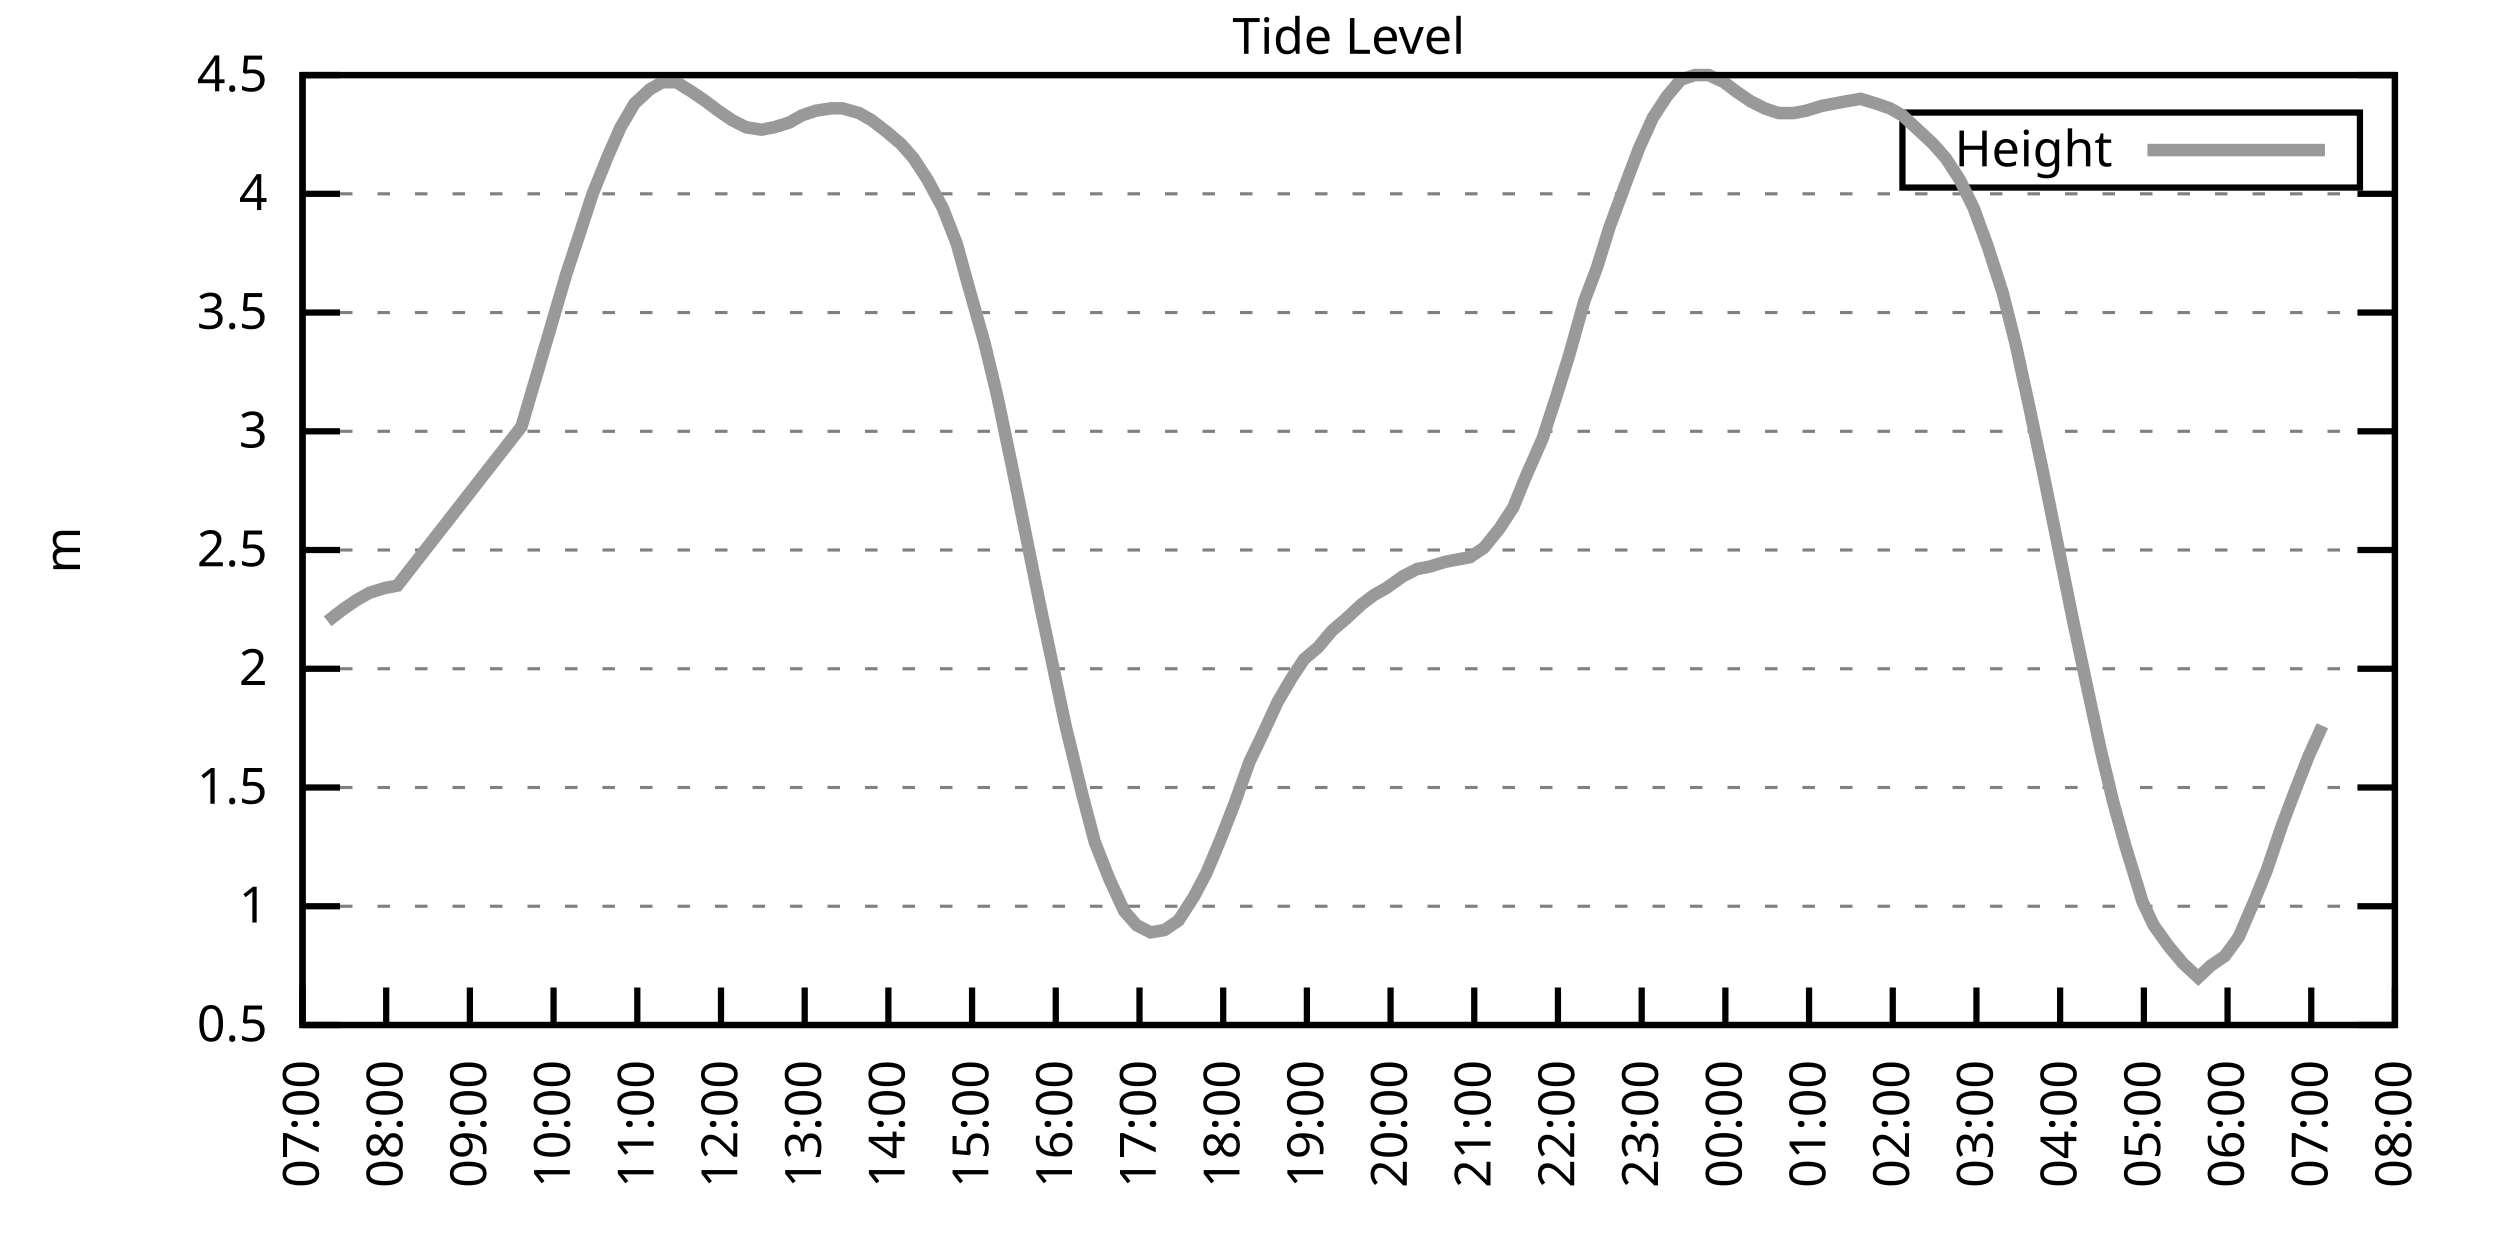
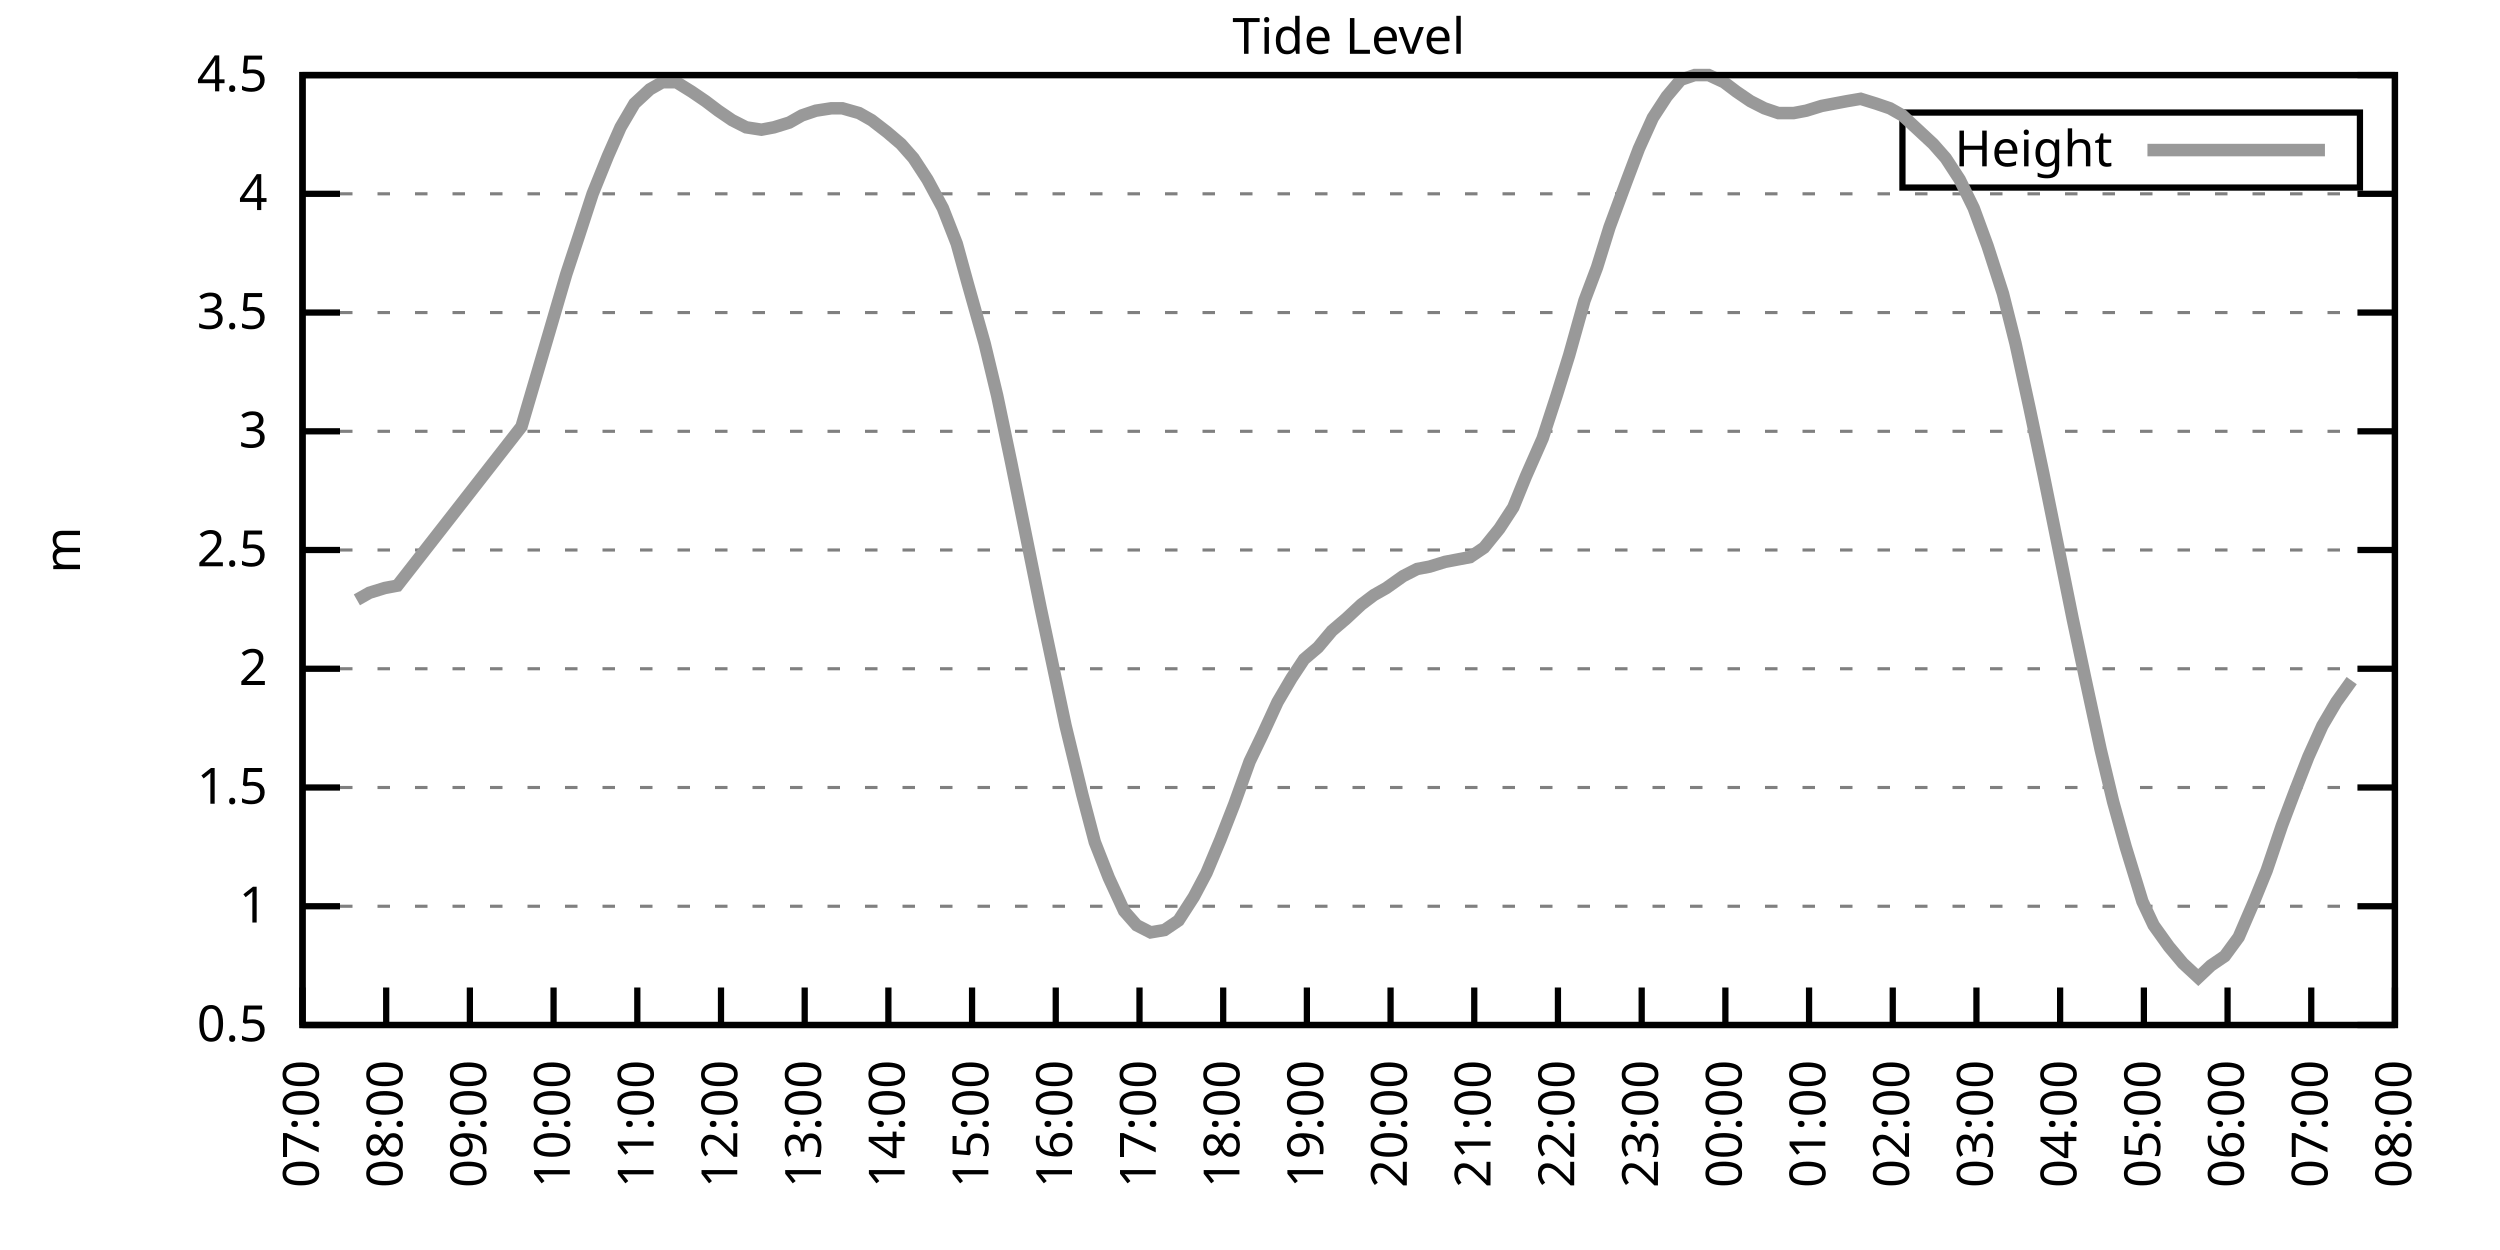
<svg xmlns="http://www.w3.org/2000/svg" xmlns:xlink="http://www.w3.org/1999/xlink" width="400" height="200" viewBox="0 0 400 200">
  <g id="gnuplot_canvas">
    <rect x="0" y="0" width="400" height="200" fill="none" />
    <defs>
      <circle id="gpDot" r="0.5" stroke-width="0.5" stroke="currentColor" />
      <path id="gpPt0" stroke-width="0.333" stroke="currentColor" d="M-1,0 h2 M0,-1 v2" />
      <path id="gpPt1" stroke-width="0.333" stroke="currentColor" d="M-1,-1 L1,1 M1,-1 L-1,1" />
      <path id="gpPt2" stroke-width="0.333" stroke="currentColor" d="M-1,0 L1,0 M0,-1 L0,1 M-1,-1 L1,1 M-1,1 L1,-1" />
      <rect id="gpPt3" stroke-width="0.333" stroke="currentColor" x="-1" y="-1" width="2" height="2" />
      <rect id="gpPt4" stroke-width="0.333" stroke="currentColor" fill="currentColor" x="-1" y="-1" width="2" height="2" />
      <circle id="gpPt5" stroke-width="0.333" stroke="currentColor" cx="0" cy="0" r="1" />
      <use xlink:href="#gpPt5" id="gpPt6" fill="currentColor" stroke="none" />
      <path id="gpPt7" stroke-width="0.333" stroke="currentColor" d="M0,-1.33 L-1.33,0.67 L1.33,0.67 z" />
      <use xlink:href="#gpPt7" id="gpPt8" fill="currentColor" stroke="none" />
      <use xlink:href="#gpPt7" id="gpPt9" stroke="currentColor" transform="rotate(180)" />
      <use xlink:href="#gpPt9" id="gpPt10" fill="currentColor" stroke="none" />
      <use xlink:href="#gpPt3" id="gpPt11" stroke="currentColor" transform="rotate(45)" />
      <use xlink:href="#gpPt11" id="gpPt12" fill="currentColor" stroke="none" />
      <path id="gpPt13" stroke-width="0.333" stroke="currentColor" d="M0,1.330 L1.265,0.411 L0.782,-1.067 L-0.782,-1.076 L-1.265,0.411 z" />
      <use xlink:href="#gpPt13" id="gpPt14" fill="currentColor" stroke="none" />
      <filter id="textbox" filterUnits="objectBoundingBox" x="0" y="0" height="1" width="1">
        <feFlood flood-color="white" flood-opacity="1" result="bgnd" />
        <feComposite in="SourceGraphic" in2="bgnd" operator="atop" />
      </filter>
      <filter id="greybox" filterUnits="objectBoundingBox" x="0" y="0" height="1" width="1">
        <feFlood flood-color="lightgrey" flood-opacity="1" result="grey" />
        <feComposite in="SourceGraphic" in2="grey" operator="atop" />
      </filter>
    </defs>
    <g fill="none" color="white" stroke="currentColor" stroke-width="1.00" stroke-linecap="butt" stroke-linejoin="miter">
</g>
    <g fill="none" color="black" stroke="currentColor" stroke-width="1.00" stroke-linecap="butt" stroke-linejoin="miter">
      <g stroke="none" shape-rendering="crispEdges">
        <polygon fill="rgb(255, 255, 255)" points="48.40,164.00 383.18,164.00 383.18,12.02 48.40,12.02 " />
      </g>
    </g>
    <g fill="none" color="black" stroke="currentColor" stroke-width="1.00" stroke-linecap="butt" stroke-linejoin="miter">
</g>
    <g fill="none" color="black" stroke="black" stroke-width="0.50" stroke-linecap="butt" stroke-linejoin="miter">
</g>
    <g fill="none" color="gray" stroke="currentColor" stroke-width="0.50" stroke-linecap="butt" stroke-linejoin="miter">
      <path stroke="gray" stroke-dasharray="2,4" class="gridline" d="M48.40,164.00 L383.19,164.00  " />
    </g>
    <g fill="none" color="gray" stroke="gray" stroke-width="1.00" stroke-linecap="butt" stroke-linejoin="miter">
</g>
    <g fill="none" color="black" stroke="currentColor" stroke-width="1.00" stroke-linecap="butt" stroke-linejoin="miter">
      <path stroke="black" d="M48.40,164.00 L54.40,164.00 M383.19,164.00 L377.19,164.00  " />
      <g transform="translate(42.80,166.60)" stroke="none" fill="black" font-family="Sans" font-size="8.00" text-anchor="end">
        <text>
          <tspan font-family="Sans"> 0.5</tspan>
        </text>
      </g>
    </g>
    <g fill="none" color="black" stroke="currentColor" stroke-width="1.00" stroke-linecap="butt" stroke-linejoin="miter">
</g>
    <g fill="none" color="black" stroke="black" stroke-width="0.50" stroke-linecap="butt" stroke-linejoin="miter">
</g>
    <g fill="none" color="gray" stroke="currentColor" stroke-width="0.50" stroke-linecap="butt" stroke-linejoin="miter">
      <path stroke="gray" stroke-dasharray="2,4" class="gridline" d="M48.40,145.00 L383.19,145.00  " />
    </g>
    <g fill="none" color="gray" stroke="gray" stroke-width="1.00" stroke-linecap="butt" stroke-linejoin="miter">
</g>
    <g fill="none" color="black" stroke="currentColor" stroke-width="1.00" stroke-linecap="butt" stroke-linejoin="miter">
      <path stroke="black" d="M48.40,145.00 L54.40,145.00 M383.19,145.00 L377.19,145.00  " />
      <g transform="translate(42.80,147.60)" stroke="none" fill="black" font-family="Sans" font-size="8.00" text-anchor="end">
        <text>
          <tspan font-family="Sans"> 1</tspan>
        </text>
      </g>
    </g>
    <g fill="none" color="black" stroke="currentColor" stroke-width="1.00" stroke-linecap="butt" stroke-linejoin="miter">
</g>
    <g fill="none" color="black" stroke="black" stroke-width="0.50" stroke-linecap="butt" stroke-linejoin="miter">
</g>
    <g fill="none" color="gray" stroke="currentColor" stroke-width="0.50" stroke-linecap="butt" stroke-linejoin="miter">
      <path stroke="gray" stroke-dasharray="2,4" class="gridline" d="M48.40,126.00 L383.19,126.00  " />
    </g>
    <g fill="none" color="gray" stroke="gray" stroke-width="1.00" stroke-linecap="butt" stroke-linejoin="miter">
</g>
    <g fill="none" color="black" stroke="currentColor" stroke-width="1.00" stroke-linecap="butt" stroke-linejoin="miter">
      <path stroke="black" d="M48.40,126.00 L54.40,126.00 M383.19,126.00 L377.19,126.00  " />
      <g transform="translate(42.80,128.60)" stroke="none" fill="black" font-family="Sans" font-size="8.00" text-anchor="end">
        <text>
          <tspan font-family="Sans"> 1.5</tspan>
        </text>
      </g>
    </g>
    <g fill="none" color="black" stroke="currentColor" stroke-width="1.00" stroke-linecap="butt" stroke-linejoin="miter">
</g>
    <g fill="none" color="black" stroke="black" stroke-width="0.50" stroke-linecap="butt" stroke-linejoin="miter">
</g>
    <g fill="none" color="gray" stroke="currentColor" stroke-width="0.50" stroke-linecap="butt" stroke-linejoin="miter">
      <path stroke="gray" stroke-dasharray="2,4" class="gridline" d="M48.40,107.00 L383.19,107.00  " />
    </g>
    <g fill="none" color="gray" stroke="gray" stroke-width="1.00" stroke-linecap="butt" stroke-linejoin="miter">
</g>
    <g fill="none" color="black" stroke="currentColor" stroke-width="1.00" stroke-linecap="butt" stroke-linejoin="miter">
      <path stroke="black" d="M48.40,107.00 L54.40,107.00 M383.19,107.00 L377.19,107.00  " />
      <g transform="translate(42.80,109.60)" stroke="none" fill="black" font-family="Sans" font-size="8.00" text-anchor="end">
        <text>
          <tspan font-family="Sans"> 2</tspan>
        </text>
      </g>
    </g>
    <g fill="none" color="black" stroke="currentColor" stroke-width="1.00" stroke-linecap="butt" stroke-linejoin="miter">
</g>
    <g fill="none" color="black" stroke="black" stroke-width="0.50" stroke-linecap="butt" stroke-linejoin="miter">
</g>
    <g fill="none" color="gray" stroke="currentColor" stroke-width="0.50" stroke-linecap="butt" stroke-linejoin="miter">
      <path stroke="gray" stroke-dasharray="2,4" class="gridline" d="M48.40,88.00 L383.19,88.00  " />
    </g>
    <g fill="none" color="gray" stroke="gray" stroke-width="1.00" stroke-linecap="butt" stroke-linejoin="miter">
</g>
    <g fill="none" color="black" stroke="currentColor" stroke-width="1.00" stroke-linecap="butt" stroke-linejoin="miter">
      <path stroke="black" d="M48.40,88.00 L54.40,88.00 M383.19,88.00 L377.19,88.00  " />
      <g transform="translate(42.80,90.60)" stroke="none" fill="black" font-family="Sans" font-size="8.00" text-anchor="end">
        <text>
          <tspan font-family="Sans"> 2.5</tspan>
        </text>
      </g>
    </g>
    <g fill="none" color="black" stroke="currentColor" stroke-width="1.00" stroke-linecap="butt" stroke-linejoin="miter">
</g>
    <g fill="none" color="black" stroke="black" stroke-width="0.50" stroke-linecap="butt" stroke-linejoin="miter">
</g>
    <g fill="none" color="gray" stroke="currentColor" stroke-width="0.50" stroke-linecap="butt" stroke-linejoin="miter">
      <path stroke="gray" stroke-dasharray="2,4" class="gridline" d="M48.40,69.01 L383.19,69.01  " />
    </g>
    <g fill="none" color="gray" stroke="gray" stroke-width="1.00" stroke-linecap="butt" stroke-linejoin="miter">
</g>
    <g fill="none" color="black" stroke="currentColor" stroke-width="1.00" stroke-linecap="butt" stroke-linejoin="miter">
      <path stroke="black" d="M48.40,69.01 L54.40,69.01 M383.19,69.01 L377.19,69.01  " />
      <g transform="translate(42.80,71.61)" stroke="none" fill="black" font-family="Sans" font-size="8.00" text-anchor="end">
        <text>
          <tspan font-family="Sans"> 3</tspan>
        </text>
      </g>
    </g>
    <g fill="none" color="black" stroke="currentColor" stroke-width="1.00" stroke-linecap="butt" stroke-linejoin="miter">
</g>
    <g fill="none" color="black" stroke="black" stroke-width="0.50" stroke-linecap="butt" stroke-linejoin="miter">
</g>
    <g fill="none" color="gray" stroke="currentColor" stroke-width="0.50" stroke-linecap="butt" stroke-linejoin="miter">
      <path stroke="gray" stroke-dasharray="2,4" class="gridline" d="M48.40,50.01 L383.19,50.01  " />
    </g>
    <g fill="none" color="gray" stroke="gray" stroke-width="1.00" stroke-linecap="butt" stroke-linejoin="miter">
</g>
    <g fill="none" color="black" stroke="currentColor" stroke-width="1.00" stroke-linecap="butt" stroke-linejoin="miter">
      <path stroke="black" d="M48.40,50.01 L54.40,50.01 M383.19,50.01 L377.19,50.01  " />
      <g transform="translate(42.80,52.61)" stroke="none" fill="black" font-family="Sans" font-size="8.00" text-anchor="end">
        <text>
          <tspan font-family="Sans"> 3.5</tspan>
        </text>
      </g>
    </g>
    <g fill="none" color="black" stroke="currentColor" stroke-width="1.00" stroke-linecap="butt" stroke-linejoin="miter">
</g>
    <g fill="none" color="black" stroke="black" stroke-width="0.50" stroke-linecap="butt" stroke-linejoin="miter">
</g>
    <g fill="none" color="gray" stroke="currentColor" stroke-width="0.50" stroke-linecap="butt" stroke-linejoin="miter">
      <path stroke="gray" stroke-dasharray="2,4" class="gridline" d="M48.40,31.01 L383.19,31.01  " />
    </g>
    <g fill="none" color="gray" stroke="gray" stroke-width="1.00" stroke-linecap="butt" stroke-linejoin="miter">
</g>
    <g fill="none" color="black" stroke="currentColor" stroke-width="1.00" stroke-linecap="butt" stroke-linejoin="miter">
      <path stroke="black" d="M48.40,31.01 L54.40,31.01 M383.19,31.01 L377.19,31.01  " />
      <g transform="translate(42.80,33.61)" stroke="none" fill="black" font-family="Sans" font-size="8.00" text-anchor="end">
        <text>
          <tspan font-family="Sans"> 4</tspan>
        </text>
      </g>
    </g>
    <g fill="none" color="black" stroke="currentColor" stroke-width="1.00" stroke-linecap="butt" stroke-linejoin="miter">
</g>
    <g fill="none" color="black" stroke="black" stroke-width="0.50" stroke-linecap="butt" stroke-linejoin="miter">
</g>
    <g fill="none" color="gray" stroke="currentColor" stroke-width="0.50" stroke-linecap="butt" stroke-linejoin="miter">
      <path stroke="gray" stroke-dasharray="2,4" class="gridline" d="M48.40,12.01 L383.19,12.01  " />
    </g>
    <g fill="none" color="gray" stroke="gray" stroke-width="1.00" stroke-linecap="butt" stroke-linejoin="miter">
</g>
    <g fill="none" color="black" stroke="currentColor" stroke-width="1.00" stroke-linecap="butt" stroke-linejoin="miter">
      <path stroke="black" d="M48.40,12.01 L54.40,12.01 M383.19,12.01 L377.19,12.01  " />
      <g transform="translate(42.80,14.61)" stroke="none" fill="black" font-family="Sans" font-size="8.00" text-anchor="end">
        <text>
          <tspan font-family="Sans"> 4.5</tspan>
        </text>
      </g>
    </g>
    <g fill="none" color="black" stroke="currentColor" stroke-width="1.00" stroke-linecap="butt" stroke-linejoin="miter">
      <path stroke="black" d="M48.40,164.00 L48.40,158.00  " />
      <g transform="translate(51.00,169.60) rotate(270.00)" stroke="none" fill="black" font-family="Sans" font-size="8.00" text-anchor="end">
        <text>
          <tspan font-family="Sans">07:00</tspan>
        </text>
      </g>
    </g>
    <g fill="none" color="black" stroke="currentColor" stroke-width="1.00" stroke-linecap="butt" stroke-linejoin="miter">
      <path stroke="black" d="M61.79,164.00 L61.79,158.00  " />
      <g transform="translate(64.39,169.60) rotate(270.00)" stroke="none" fill="black" font-family="Sans" font-size="8.00" text-anchor="end">
        <text>
          <tspan font-family="Sans">08:00</tspan>
        </text>
      </g>
    </g>
    <g fill="none" color="black" stroke="currentColor" stroke-width="1.00" stroke-linecap="butt" stroke-linejoin="miter">
      <path stroke="black" d="M75.18,164.00 L75.18,158.00  " />
      <g transform="translate(77.78,169.60) rotate(270.00)" stroke="none" fill="black" font-family="Sans" font-size="8.00" text-anchor="end">
        <text>
          <tspan font-family="Sans">09:00</tspan>
        </text>
      </g>
    </g>
    <g fill="none" color="black" stroke="currentColor" stroke-width="1.00" stroke-linecap="butt" stroke-linejoin="miter">
      <path stroke="black" d="M88.57,164.00 L88.57,158.00  " />
      <g transform="translate(91.17,169.60) rotate(270.00)" stroke="none" fill="black" font-family="Sans" font-size="8.00" text-anchor="end">
        <text>
          <tspan font-family="Sans">10:00</tspan>
        </text>
      </g>
    </g>
    <g fill="none" color="black" stroke="currentColor" stroke-width="1.00" stroke-linecap="butt" stroke-linejoin="miter">
      <path stroke="black" d="M101.97,164.00 L101.97,158.00  " />
      <g transform="translate(104.57,169.60) rotate(270.00)" stroke="none" fill="black" font-family="Sans" font-size="8.00" text-anchor="end">
        <text>
          <tspan font-family="Sans">11:00</tspan>
        </text>
      </g>
    </g>
    <g fill="none" color="black" stroke="currentColor" stroke-width="1.00" stroke-linecap="butt" stroke-linejoin="miter">
      <path stroke="black" d="M115.36,164.00 L115.36,158.00  " />
      <g transform="translate(117.96,169.60) rotate(270.00)" stroke="none" fill="black" font-family="Sans" font-size="8.00" text-anchor="end">
        <text>
          <tspan font-family="Sans">12:00</tspan>
        </text>
      </g>
    </g>
    <g fill="none" color="black" stroke="currentColor" stroke-width="1.00" stroke-linecap="butt" stroke-linejoin="miter">
      <path stroke="black" d="M128.75,164.00 L128.75,158.00  " />
      <g transform="translate(131.35,169.60) rotate(270.00)" stroke="none" fill="black" font-family="Sans" font-size="8.00" text-anchor="end">
        <text>
          <tspan font-family="Sans">13:00</tspan>
        </text>
      </g>
    </g>
    <g fill="none" color="black" stroke="currentColor" stroke-width="1.00" stroke-linecap="butt" stroke-linejoin="miter">
      <path stroke="black" d="M142.14,164.00 L142.14,158.00  " />
      <g transform="translate(144.74,169.60) rotate(270.00)" stroke="none" fill="black" font-family="Sans" font-size="8.00" text-anchor="end">
        <text>
          <tspan font-family="Sans">14:00</tspan>
        </text>
      </g>
    </g>
    <g fill="none" color="black" stroke="currentColor" stroke-width="1.00" stroke-linecap="butt" stroke-linejoin="miter">
      <path stroke="black" d="M155.53,164.00 L155.53,158.00  " />
      <g transform="translate(158.13,169.60) rotate(270.00)" stroke="none" fill="black" font-family="Sans" font-size="8.00" text-anchor="end">
        <text>
          <tspan font-family="Sans">15:00</tspan>
        </text>
      </g>
    </g>
    <g fill="none" color="black" stroke="currentColor" stroke-width="1.00" stroke-linecap="butt" stroke-linejoin="miter">
      <path stroke="black" d="M168.92,164.00 L168.92,158.00  " />
      <g transform="translate(171.52,169.60) rotate(270.00)" stroke="none" fill="black" font-family="Sans" font-size="8.00" text-anchor="end">
        <text>
          <tspan font-family="Sans">16:00</tspan>
        </text>
      </g>
    </g>
    <g fill="none" color="black" stroke="currentColor" stroke-width="1.00" stroke-linecap="butt" stroke-linejoin="miter">
      <path stroke="black" d="M182.32,164.00 L182.32,158.00  " />
      <g transform="translate(184.92,169.60) rotate(270.00)" stroke="none" fill="black" font-family="Sans" font-size="8.00" text-anchor="end">
        <text>
          <tspan font-family="Sans">17:00</tspan>
        </text>
      </g>
    </g>
    <g fill="none" color="black" stroke="currentColor" stroke-width="1.00" stroke-linecap="butt" stroke-linejoin="miter">
      <path stroke="black" d="M195.71,164.00 L195.71,158.00  " />
      <g transform="translate(198.31,169.60) rotate(270.00)" stroke="none" fill="black" font-family="Sans" font-size="8.00" text-anchor="end">
        <text>
          <tspan font-family="Sans">18:00</tspan>
        </text>
      </g>
    </g>
    <g fill="none" color="black" stroke="currentColor" stroke-width="1.00" stroke-linecap="butt" stroke-linejoin="miter">
      <path stroke="black" d="M209.10,164.00 L209.10,158.00  " />
      <g transform="translate(211.70,169.60) rotate(270.00)" stroke="none" fill="black" font-family="Sans" font-size="8.00" text-anchor="end">
        <text>
          <tspan font-family="Sans">19:00</tspan>
        </text>
      </g>
    </g>
    <g fill="none" color="black" stroke="currentColor" stroke-width="1.00" stroke-linecap="butt" stroke-linejoin="miter">
      <path stroke="black" d="M222.49,164.00 L222.49,158.00  " />
      <g transform="translate(225.09,169.60) rotate(270.00)" stroke="none" fill="black" font-family="Sans" font-size="8.00" text-anchor="end">
        <text>
          <tspan font-family="Sans">20:00</tspan>
        </text>
      </g>
    </g>
    <g fill="none" color="black" stroke="currentColor" stroke-width="1.00" stroke-linecap="butt" stroke-linejoin="miter">
      <path stroke="black" d="M235.88,164.00 L235.88,158.00  " />
      <g transform="translate(238.48,169.60) rotate(270.00)" stroke="none" fill="black" font-family="Sans" font-size="8.00" text-anchor="end">
        <text>
          <tspan font-family="Sans">21:00</tspan>
        </text>
      </g>
    </g>
    <g fill="none" color="black" stroke="currentColor" stroke-width="1.00" stroke-linecap="butt" stroke-linejoin="miter">
      <path stroke="black" d="M249.27,164.00 L249.27,158.00  " />
      <g transform="translate(251.87,169.60) rotate(270.00)" stroke="none" fill="black" font-family="Sans" font-size="8.00" text-anchor="end">
        <text>
          <tspan font-family="Sans">22:00</tspan>
        </text>
      </g>
    </g>
    <g fill="none" color="black" stroke="currentColor" stroke-width="1.00" stroke-linecap="butt" stroke-linejoin="miter">
      <path stroke="black" d="M262.67,164.00 L262.67,158.00  " />
      <g transform="translate(265.27,169.60) rotate(270.00)" stroke="none" fill="black" font-family="Sans" font-size="8.00" text-anchor="end">
        <text>
          <tspan font-family="Sans">23:00</tspan>
        </text>
      </g>
    </g>
    <g fill="none" color="black" stroke="currentColor" stroke-width="1.00" stroke-linecap="butt" stroke-linejoin="miter">
      <path stroke="black" d="M276.06,164.00 L276.06,158.00  " />
      <g transform="translate(278.66,169.60) rotate(270.00)" stroke="none" fill="black" font-family="Sans" font-size="8.00" text-anchor="end">
        <text>
          <tspan font-family="Sans">00:00</tspan>
        </text>
      </g>
    </g>
    <g fill="none" color="black" stroke="currentColor" stroke-width="1.00" stroke-linecap="butt" stroke-linejoin="miter">
      <path stroke="black" d="M289.45,164.00 L289.45,158.00  " />
      <g transform="translate(292.05,169.60) rotate(270.00)" stroke="none" fill="black" font-family="Sans" font-size="8.00" text-anchor="end">
        <text>
          <tspan font-family="Sans">01:00</tspan>
        </text>
      </g>
    </g>
    <g fill="none" color="black" stroke="currentColor" stroke-width="1.00" stroke-linecap="butt" stroke-linejoin="miter">
      <path stroke="black" d="M302.84,164.00 L302.84,158.00  " />
      <g transform="translate(305.44,169.60) rotate(270.00)" stroke="none" fill="black" font-family="Sans" font-size="8.00" text-anchor="end">
        <text>
          <tspan font-family="Sans">02:00</tspan>
        </text>
      </g>
    </g>
    <g fill="none" color="black" stroke="currentColor" stroke-width="1.00" stroke-linecap="butt" stroke-linejoin="miter">
      <path stroke="black" d="M316.23,164.00 L316.23,158.00  " />
      <g transform="translate(318.83,169.60) rotate(270.00)" stroke="none" fill="black" font-family="Sans" font-size="8.00" text-anchor="end">
        <text>
          <tspan font-family="Sans">03:00</tspan>
        </text>
      </g>
    </g>
    <g fill="none" color="black" stroke="currentColor" stroke-width="1.00" stroke-linecap="butt" stroke-linejoin="miter">
      <path stroke="black" d="M329.62,164.00 L329.62,158.00  " />
      <g transform="translate(332.22,169.60) rotate(270.00)" stroke="none" fill="black" font-family="Sans" font-size="8.00" text-anchor="end">
        <text>
          <tspan font-family="Sans">04:00</tspan>
        </text>
      </g>
    </g>
    <g fill="none" color="black" stroke="currentColor" stroke-width="1.00" stroke-linecap="butt" stroke-linejoin="miter">
      <path stroke="black" d="M343.02,164.00 L343.02,158.00  " />
      <g transform="translate(345.62,169.60) rotate(270.00)" stroke="none" fill="black" font-family="Sans" font-size="8.00" text-anchor="end">
        <text>
          <tspan font-family="Sans">05:00</tspan>
        </text>
      </g>
    </g>
    <g fill="none" color="black" stroke="currentColor" stroke-width="1.00" stroke-linecap="butt" stroke-linejoin="miter">
      <path stroke="black" d="M356.41,164.00 L356.41,158.00  " />
      <g transform="translate(359.01,169.60) rotate(270.00)" stroke="none" fill="black" font-family="Sans" font-size="8.00" text-anchor="end">
        <text>
          <tspan font-family="Sans">06:00</tspan>
        </text>
      </g>
    </g>
    <g fill="none" color="black" stroke="currentColor" stroke-width="1.00" stroke-linecap="butt" stroke-linejoin="miter">
      <path stroke="black" d="M369.80,164.00 L369.80,158.00  " />
      <g transform="translate(372.40,169.60) rotate(270.00)" stroke="none" fill="black" font-family="Sans" font-size="8.00" text-anchor="end">
        <text>
          <tspan font-family="Sans">07:00</tspan>
        </text>
      </g>
    </g>
    <g fill="none" color="black" stroke="currentColor" stroke-width="1.00" stroke-linecap="butt" stroke-linejoin="miter">
      <path stroke="black" d="M383.19,164.00 L383.19,158.00  " />
      <g transform="translate(385.79,169.60) rotate(270.00)" stroke="none" fill="black" font-family="Sans" font-size="8.00" text-anchor="end">
        <text>
          <tspan font-family="Sans">08:00</tspan>
        </text>
      </g>
    </g>
    <g fill="none" color="black" stroke="currentColor" stroke-width="1.00" stroke-linecap="butt" stroke-linejoin="miter">
</g>
    <g fill="none" color="black" stroke="currentColor" stroke-width="1.00" stroke-linecap="butt" stroke-linejoin="miter">
      <path stroke="black" d="M48.40,12.01 L48.40,164.00 L383.19,164.00 L383.19,12.01 L48.40,12.01 Z  " />
    </g>
    <g fill="none" color="black" stroke="currentColor" stroke-width="1.00" stroke-linecap="butt" stroke-linejoin="miter">
</g>
    <g fill="none" color="black" stroke="currentColor" stroke-width="1.00" stroke-linecap="butt" stroke-linejoin="miter">
      <path stroke="black" d="M304.39,30.01 L304.39,18.01 L377.59,18.01 L377.59,30.01 L304.39,30.01 Z  " />
    </g>
    <g id="Tide_level_plot_1">
      <g fill="none" color="white" stroke="black" stroke-width="2.00" stroke-linecap="butt" stroke-linejoin="miter">
</g>
      <g fill="none" color="black" stroke="currentColor" stroke-width="2.00" stroke-linecap="butt" stroke-linejoin="miter">
        <g transform="translate(337.99,26.61)" stroke="none" fill="black" font-family="Sans" font-size="8.00" text-anchor="end">
          <text>
            <tspan font-family="Sans">Height</tspan>
          </text>
        </g>
      </g>
      <g fill="none" color="black" stroke="currentColor" stroke-width="2.00" stroke-linecap="butt" stroke-linejoin="miter">
-         <path stroke="rgb(153, 153, 153)" d="M343.59,24.01 L371.99,24.01 M52.42,99.40 L54.87,97.50 L57.10,95.98 L59.11,94.84 L61.57,94.08 L63.58,93.70   L83.44,68.25 L85.90,59.89 L87.91,53.05 L90.58,43.93 L92.59,37.85 L94.82,31.01 L97.28,24.93 L99.29,20.37   L101.52,16.57 L103.98,14.29 L105.98,13.15 L108.22,13.15 L110.67,14.67 L112.90,16.19 L114.91,17.71 L117.14,19.23   L119.38,20.37 L121.83,20.75 L123.84,20.37 L126.29,19.61 L128.30,18.47 L130.54,17.71 L132.99,17.33 L134.78,17.33   L137.45,18.09 L139.46,19.23 L141.92,21.13 L144.15,23.03 L146.16,25.31 L148.39,28.73 L150.85,33.29 L153.08,38.99   L154.86,45.45 L157.54,54.95 L159.55,63.31 L161.78,73.95 L164.01,84.97 L166.47,97.12 L168.48,106.62 L170.49,116.12   L173.17,127.14 L175.17,134.74 L177.41,140.44 L179.86,145.76 L181.87,148.04 L184.10,149.18 L186.33,148.80 L188.57,147.28   L191.02,143.48 L193.03,139.68 L195.26,134.36 L197.49,128.66 L199.95,121.82 L201.96,117.64 L204.41,112.32 L206.64,108.52   L208.65,105.48 L210.88,103.58 L213.12,100.92 L215.35,99.02 L217.80,96.74 L219.81,95.22 L221.82,94.08 L224.50,92.18   L226.73,91.04 L228.74,90.66 L231.20,89.90 L233.20,89.52 L235.21,89.14 L237.44,87.63 L239.90,84.59 L242.13,81.17   L244.14,76.23 L246.82,70.15 L249.05,63.31 L251.06,56.85 L253.51,48.11 L255.52,42.79 L257.53,36.33 L260.21,29.11   L262.22,23.79 L264.45,18.85 L266.68,15.43 L268.92,12.77 L271.15,12.01 L273.38,12.01 L275.83,13.15 L277.84,14.67   L280.07,16.19 L282.31,17.33 L284.54,18.09 L286.99,18.09 L289.00,17.71 L291.46,16.95 L293.47,16.57 L295.48,16.19   L297.71,15.81 L300.16,16.57 L302.39,17.33 L304.40,18.47 L306.86,20.75 L309.31,23.03 L311.32,25.31 L313.55,28.73   L315.79,33.29 L318.02,39.37 L320.47,46.97 L322.48,54.95 L324.71,65.21 L326.95,75.85 L329.18,86.87 L331.63,99.02   L333.64,108.52 L336.10,119.92 L338.10,128.28 L340.11,135.50 L342.79,144.24 L344.58,148.04 L347.03,151.46 L349.26,154.12   L351.72,156.40 L353.73,154.50 L355.96,152.98 L358.19,149.94 L360.65,144.24 L362.66,139.30 L365.11,132.08 L367.12,126.76   L369.35,121.06 L371.58,116.12  " />
+         <path stroke="rgb(153, 153, 153)" d="M343.59,24.01 L371.99,24.01 M57.10,95.98 L59.11,94.84 L61.57,94.08 L63.58,93.70 L83.44,68.25 L85.90,59.89   L87.91,53.05 L90.58,43.93 L92.59,37.85 L94.82,31.01 L97.28,24.93 L99.29,20.37 L101.52,16.57 L103.98,14.29   L105.98,13.15 L108.22,13.15 L110.67,14.67 L112.90,16.19 L114.91,17.71 L117.14,19.23 L119.38,20.37 L121.83,20.75   L123.84,20.37 L126.29,19.61 L128.30,18.47 L130.54,17.71 L132.99,17.33 L134.78,17.33 L137.45,18.09 L139.46,19.23   L141.92,21.13 L144.15,23.03 L146.16,25.31 L148.39,28.73 L150.85,33.29 L153.08,38.99 L154.86,45.45 L157.54,54.95   L159.55,63.31 L161.78,73.95 L164.01,84.97 L166.47,97.12 L168.48,106.62 L170.49,116.12 L173.17,127.14 L175.17,134.74   L177.41,140.44 L179.86,145.76 L181.87,148.04 L184.10,149.18 L186.33,148.80 L188.57,147.28 L191.02,143.48 L193.03,139.68   L195.26,134.36 L197.49,128.66 L199.95,121.82 L201.96,117.64 L204.41,112.32 L206.64,108.52 L208.65,105.48 L210.88,103.58   L213.12,100.92 L215.35,99.02 L217.80,96.74 L219.81,95.22 L221.82,94.08 L224.50,92.18 L226.73,91.04 L228.74,90.66   L231.20,89.90 L233.20,89.52 L235.21,89.14 L237.44,87.63 L239.90,84.59 L242.13,81.17 L244.14,76.23 L246.82,70.15   L249.05,63.31 L251.06,56.85 L253.51,48.11 L255.52,42.79 L257.53,36.33 L260.21,29.11 L262.22,23.79 L264.45,18.85   L266.68,15.43 L268.92,12.77 L271.15,12.01 L273.38,12.01 L275.83,13.15 L277.84,14.67 L280.07,16.19 L282.31,17.33   L284.54,18.09 L286.99,18.09 L289.00,17.71 L291.46,16.95 L293.47,16.57 L295.48,16.19 L297.71,15.81 L300.16,16.57   L302.39,17.33 L304.40,18.47 L306.86,20.75 L309.31,23.03 L311.32,25.31 L313.55,28.73 L315.79,33.29 L318.02,39.37   L320.47,46.97 L322.48,54.95 L324.71,65.21 L326.95,75.85 L329.18,86.87 L331.63,99.02 L333.64,108.52 L336.10,119.92   L338.10,128.28 L340.11,135.50 L342.79,144.24 L344.58,148.04 L347.03,151.46 L349.26,154.12 L351.72,156.40 L353.73,154.50   L355.96,152.98 L358.19,149.94 L360.65,144.24 L362.66,139.30 L365.11,132.08 L367.12,126.76 L369.35,121.06 L371.58,116.12   L373.82,112.32 L376.27,108.90  " />
      </g>
    </g>
    <g fill="none" color="black" stroke="currentColor" stroke-width="2.00" stroke-linecap="butt" stroke-linejoin="miter">
</g>
    <g fill="none" color="black" stroke="black" stroke-width="1.00" stroke-linecap="butt" stroke-linejoin="miter">
</g>
    <g fill="none" color="black" stroke="currentColor" stroke-width="1.00" stroke-linecap="butt" stroke-linejoin="miter">
      <path stroke="black" d="M48.40,12.01 L48.40,164.00 L383.19,164.00 L383.19,12.01 L48.40,12.01 Z  " />
      <g transform="translate(12.80,88.01) rotate(270.00)" stroke="none" fill="black" font-family="Sans" font-size="8.00" text-anchor="middle">
        <text>
          <tspan font-family="Sans">m</tspan>
        </text>
      </g>
    </g>
    <g fill="none" color="black" stroke="currentColor" stroke-width="1.00" stroke-linecap="butt" stroke-linejoin="miter">
</g>
    <g fill="none" color="black" stroke="currentColor" stroke-width="1.00" stroke-linecap="butt" stroke-linejoin="miter">
      <g transform="translate(215.79,8.61)" stroke="none" fill="black" font-family="Sans" font-size="8.00" text-anchor="middle">
        <text>
          <tspan font-family="Sans">Tide Level</tspan>
        </text>
      </g>
    </g>
    <g fill="none" color="black" stroke="currentColor" stroke-width="1.00" stroke-linecap="butt" stroke-linejoin="miter">
</g>
  </g>
</svg>
